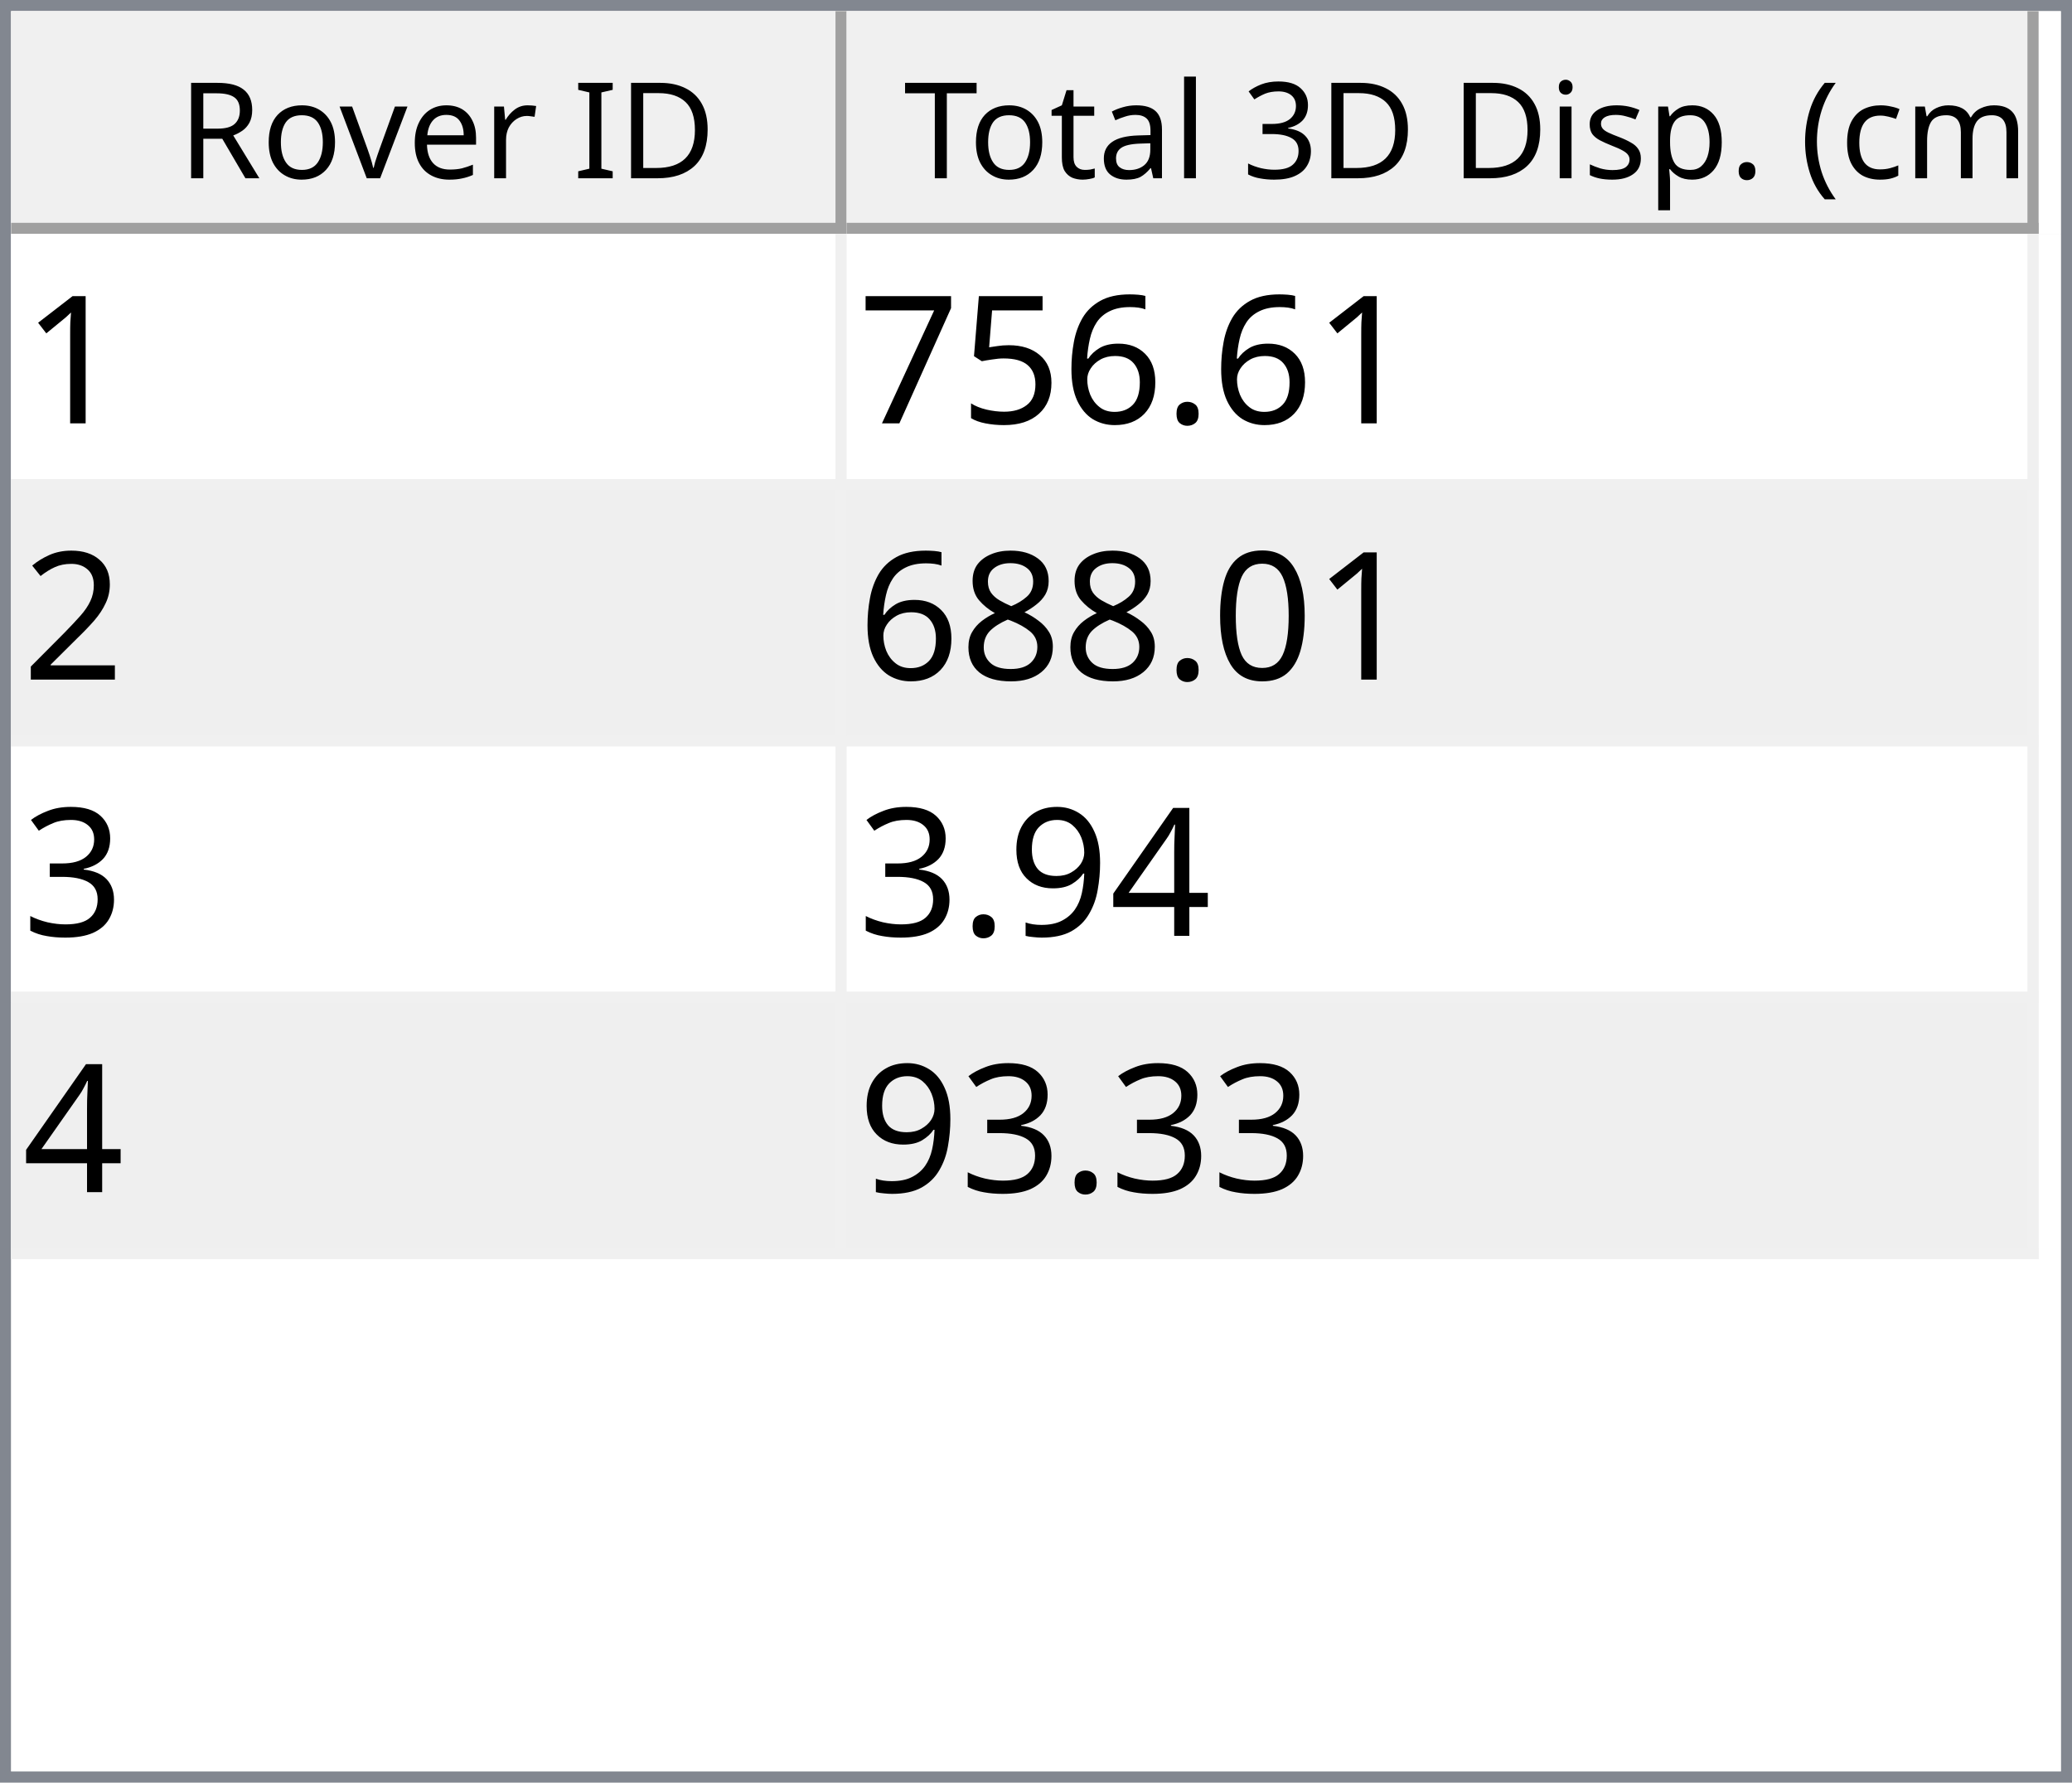
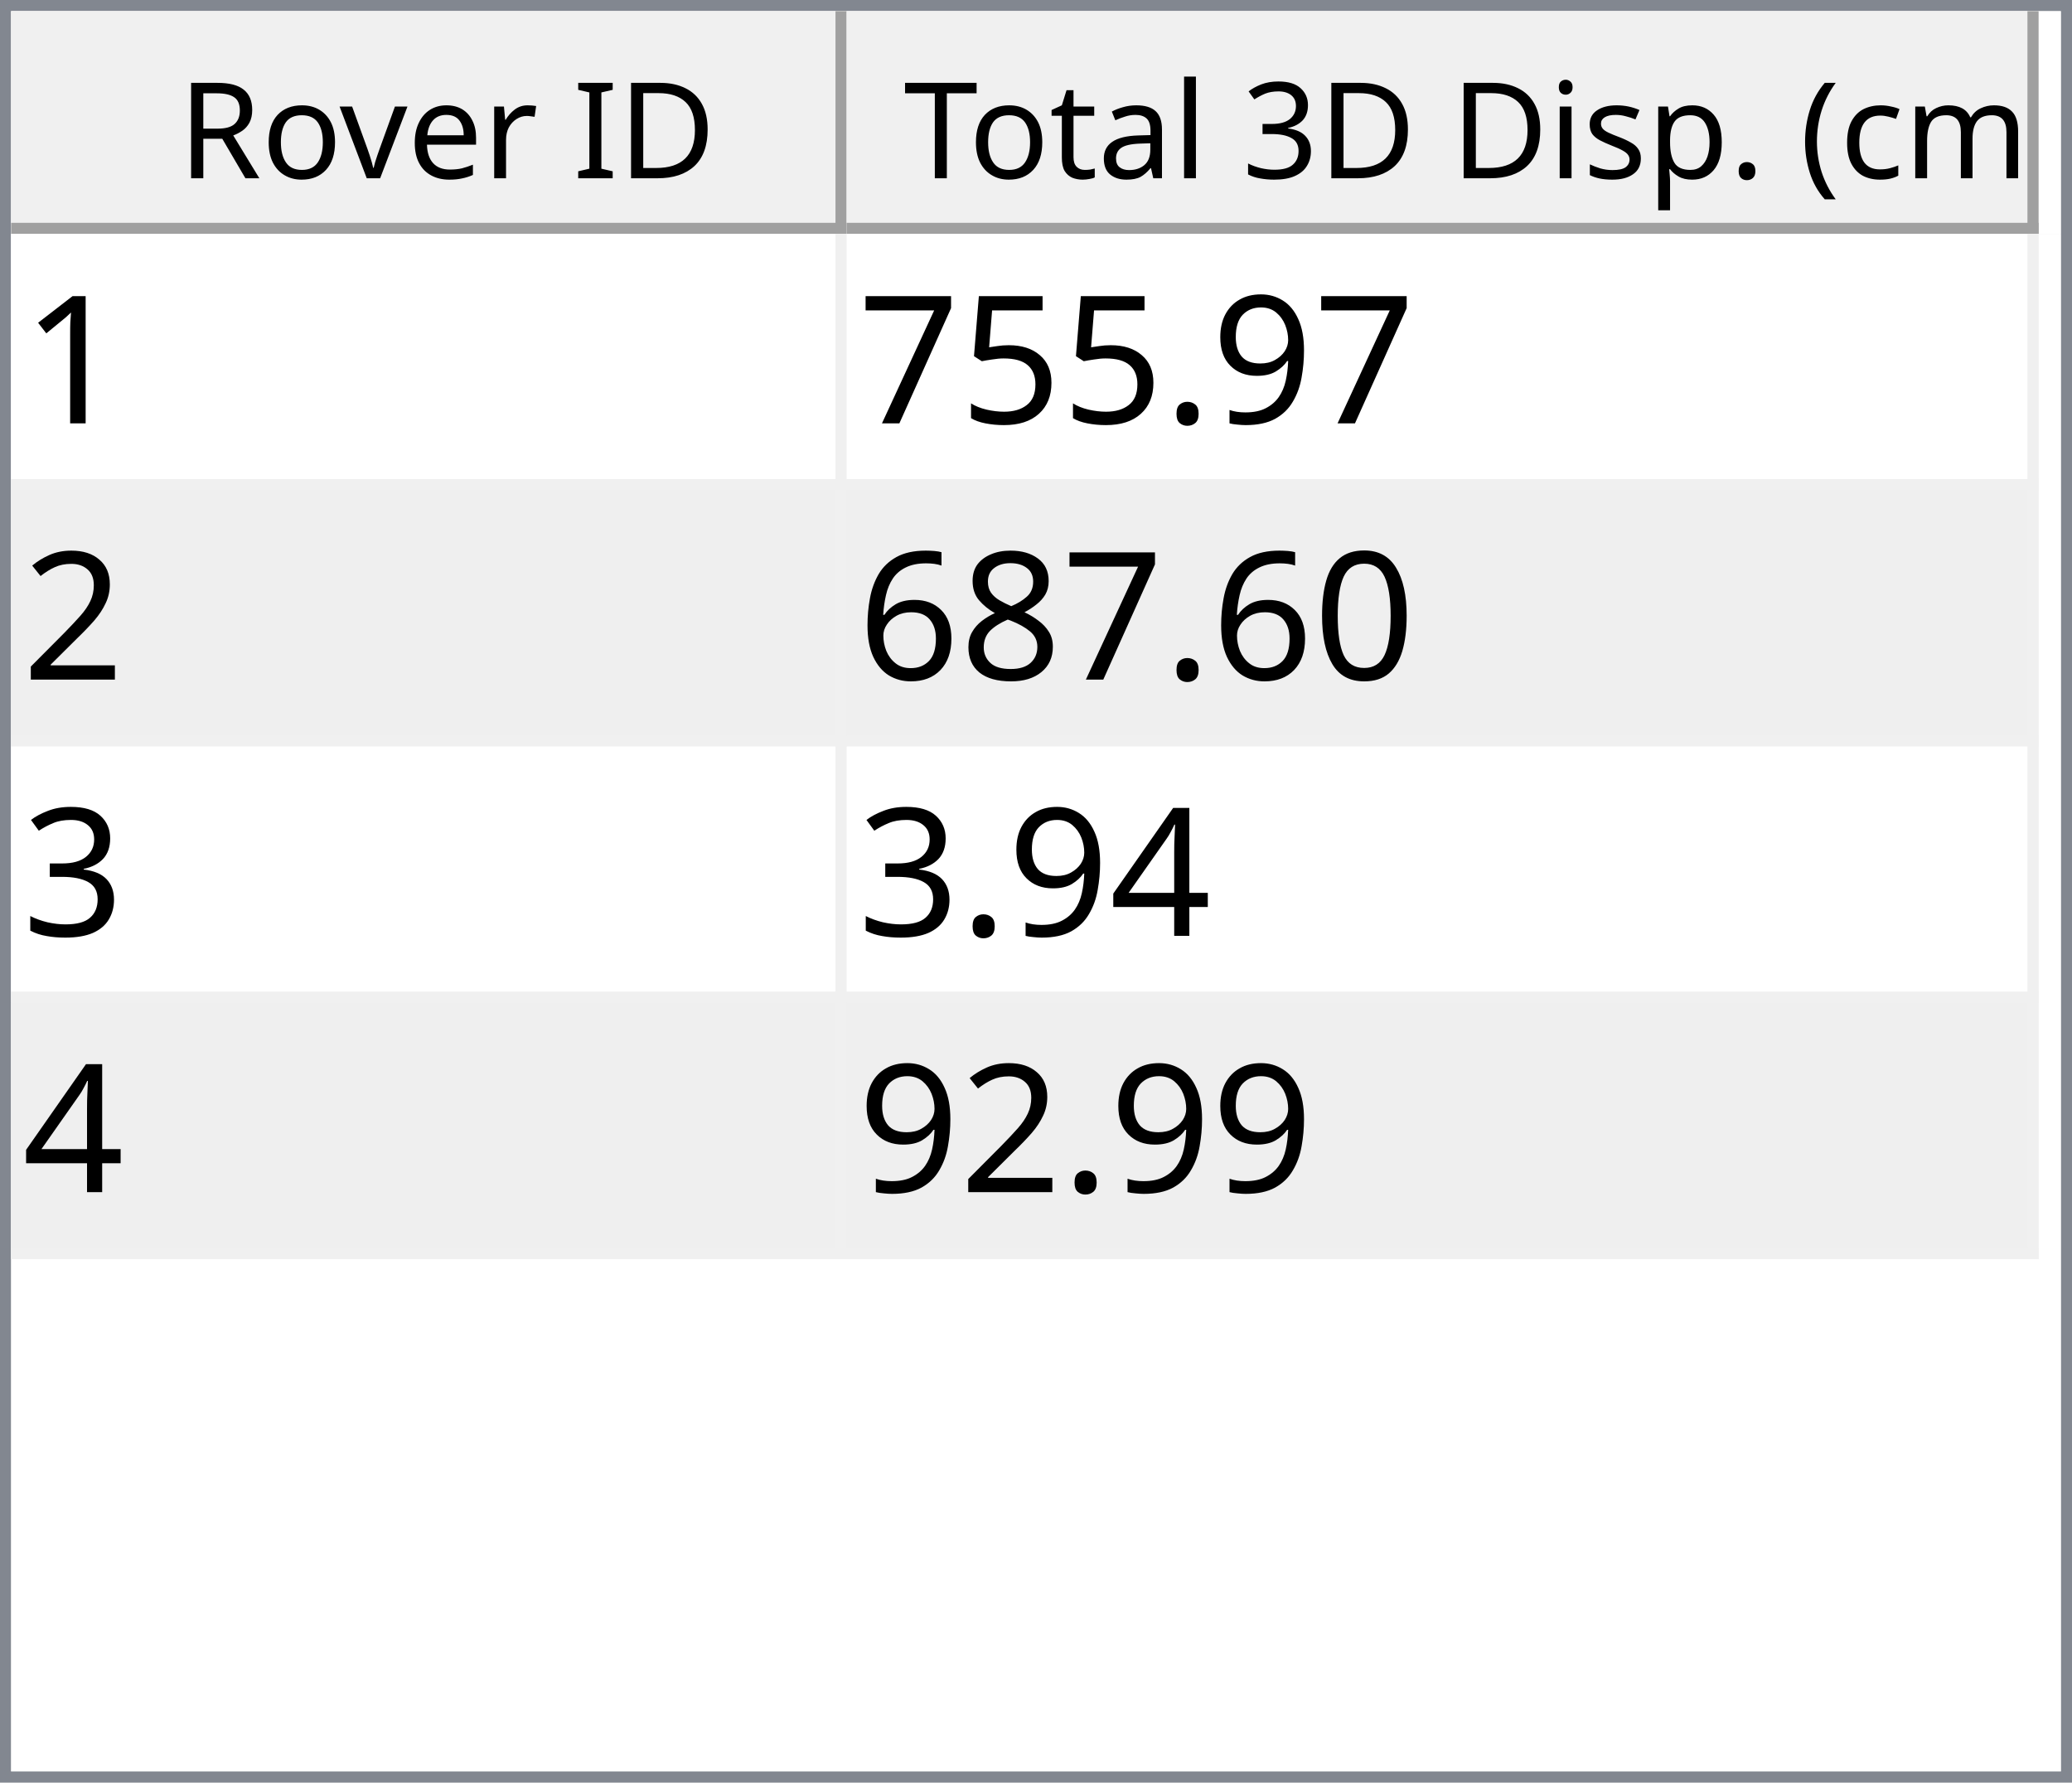
<svg xmlns="http://www.w3.org/2000/svg" style="fill-opacity:1; color-rendering:auto; color-interpolation:auto; text-rendering:auto; stroke:black; stroke-linecap:square; stroke-miterlimit:10; shape-rendering:auto; stroke-opacity:1; fill:black; stroke-dasharray:none; font-weight:normal; stroke-width:1; font-family:'Dialog'; font-style:normal; stroke-linejoin:miter; font-size:12px; stroke-dashoffset:0; image-rendering:auto;" width="186" height="160">
  <defs id="genericDefs" />
  <g>
    <defs id="defs1">
      <clipPath clipPathUnits="userSpaceOnUse" id="clipPath1">
        <path d="M0 0 L186 0 L186 160 L0 160 L0 0 Z" />
      </clipPath>
      <clipPath clipPathUnits="userSpaceOnUse" id="clipPath2">
        <path d="M0 0 L0 160 L186 160 L186 0 Z" />
      </clipPath>
      <clipPath clipPathUnits="userSpaceOnUse" id="clipPath3">
        <path d="M0 0 L0 20 L184 20 L184 0 Z" />
      </clipPath>
      <clipPath clipPathUnits="userSpaceOnUse" id="clipPath4">
        <path d="M0 0 L0 20 L75 20 L75 0 Z" />
      </clipPath>
      <clipPath clipPathUnits="userSpaceOnUse" id="clipPath5">
        <path d="M1 1 L1 19 L74 19 L74 1 Z" />
      </clipPath>
      <clipPath clipPathUnits="userSpaceOnUse" id="clipPath6">
        <path d="M0 0 L0 18 L73 18 L73 0 Z" />
      </clipPath>
      <clipPath clipPathUnits="userSpaceOnUse" id="clipPath7">
        <path d="M-0.5 -0.5 L-0.5 19.5 L74.5 19.5 L74.5 -0.5 Z" />
      </clipPath>
      <clipPath clipPathUnits="userSpaceOnUse" id="clipPath8">
        <path d="M0 0 L0 20 L107 20 L107 0 Z" />
      </clipPath>
      <clipPath clipPathUnits="userSpaceOnUse" id="clipPath9">
        <path d="M1 1 L1 19 L106 19 L106 1 Z" />
      </clipPath>
      <clipPath clipPathUnits="userSpaceOnUse" id="clipPath10">
        <path d="M0 0 L0 18 L105 18 L105 0 Z" />
      </clipPath>
      <clipPath clipPathUnits="userSpaceOnUse" id="clipPath11">
        <path d="M-0.5 -0.5 L-0.5 19.5 L106.5 19.5 L106.5 -0.5 Z" />
      </clipPath>
      <clipPath clipPathUnits="userSpaceOnUse" id="clipPath12">
        <path d="M0 0 L0 138 L184 138 L184 0 Z" />
      </clipPath>
      <clipPath clipPathUnits="userSpaceOnUse" id="clipPath13">
        <path d="M0 0 L0 92 L182 92 L182 0 Z" />
      </clipPath>
      <clipPath clipPathUnits="userSpaceOnUse" id="clipPath14">
        <path d="M-0.5 -0.5 L-0.5 91.5 L181.5 91.5 L181.5 -0.5 Z" />
      </clipPath>
      <clipPath clipPathUnits="userSpaceOnUse" id="clipPath15">
        <path d="M0 0 L0 22 L74 22 L74 0 Z" />
      </clipPath>
      <clipPath clipPathUnits="userSpaceOnUse" id="clipPath16">
        <path d="M0 0 L0 22 L106 22 L106 0 Z" />
      </clipPath>
      <font horiz-adv-x="64.551" id="font1">
        <font-face ascent="107.91" descent="25.098" units-per-em="100" style="font-style:normal; font-family:Segoe UI; font-weight:normal;" />
        <missing-glyph horiz-adv-x="64.551" d="M8.109 0 L8.109 68.266 L56.453 68.266 L56.453 0 L8.109 0 ZM15.328 7.234 L49.219 7.234 L49.219 61.031 L15.328 61.031 L15.328 7.234 Z" />
        <glyph unicode="D" horiz-adv-x="70.117" d="M9.188 0 L9.188 70.016 L28.516 70.016 Q65.531 70.016 65.531 35.891 Q65.531 19.672 55.25 9.836 Q44.969 0 27.734 0 L9.188 0 ZM17.391 62.594 L17.391 7.422 L27.828 7.422 Q41.609 7.422 49.273 14.797 Q56.938 22.172 56.938 35.688 Q56.938 62.594 28.328 62.594 L17.391 62.594 Z" />
        <glyph unicode="I" horiz-adv-x="26.611" d="M17.391 0 L9.188 0 L9.188 70.016 L17.391 70.016 L17.391 0 Z" />
        <glyph unicode=" " horiz-adv-x="27.393" d="" />
        <glyph unicode="r" horiz-adv-x="34.766" d="M34.188 41.891 Q32.078 43.5 28.125 43.5 Q23 43.5 19.555 38.672 Q16.109 33.844 16.109 25.484 L16.109 0 L8.109 0 L8.109 50 L16.109 50 L16.109 39.703 L16.312 39.703 Q18.016 44.969 21.531 47.922 Q25.047 50.875 29.391 50.875 Q32.516 50.875 34.188 50.203 L34.188 41.891 Z" />
        <glyph unicode="e" horiz-adv-x="52.295" d="M48.297 23 L12.984 23 Q13.188 14.656 17.484 10.109 Q21.781 5.562 29.297 5.562 Q37.75 5.562 44.828 11.141 L44.828 3.609 Q38.234 -1.172 27.391 -1.172 Q16.797 -1.172 10.742 5.641 Q4.688 12.453 4.688 24.812 Q4.688 36.469 11.305 43.82 Q17.922 51.172 27.734 51.172 Q37.547 51.172 42.922 44.828 Q48.297 38.484 48.297 27.203 L48.297 23 ZM40.094 29.781 Q40.047 36.719 36.75 40.578 Q33.453 44.438 27.594 44.438 Q21.922 44.438 17.969 40.383 Q14.016 36.328 13.094 29.781 L40.094 29.781 Z" />
        <glyph unicode="v" horiz-adv-x="47.9" d="M47.406 50 L27.484 0 L19.625 0 L0.688 50 L9.469 50 L22.172 13.672 Q23.578 9.672 23.922 6.688 L24.125 6.688 Q24.609 10.453 25.688 13.484 L38.969 50 L47.406 50 Z" />
        <glyph unicode="o" horiz-adv-x="58.594" d="M29 -1.172 Q17.922 -1.172 11.305 5.836 Q4.688 12.844 4.688 24.422 Q4.688 37.016 11.57 44.094 Q18.453 51.172 30.172 51.172 Q41.359 51.172 47.633 44.289 Q53.906 37.406 53.906 25.203 Q53.906 13.234 47.141 6.031 Q40.375 -1.172 29 -1.172 ZM29.594 44.438 Q21.875 44.438 17.383 39.188 Q12.891 33.938 12.891 24.703 Q12.891 15.828 17.43 10.695 Q21.969 5.562 29.594 5.562 Q37.359 5.562 41.531 10.594 Q45.703 15.625 45.703 24.906 Q45.703 34.281 41.531 39.359 Q37.359 44.438 29.594 44.438 Z" />
        <glyph unicode="R" horiz-adv-x="59.814" d="M59.375 0 L49.609 0 L37.891 19.625 Q36.281 22.359 34.766 24.289 Q33.25 26.219 31.664 27.438 Q30.078 28.656 28.25 29.219 Q26.422 29.781 24.125 29.781 L17.391 29.781 L17.391 0 L9.188 0 L9.188 70.016 L30.078 70.016 Q34.672 70.016 38.555 68.867 Q42.438 67.719 45.289 65.375 Q48.141 63.031 49.758 59.547 Q51.375 56.062 51.375 51.375 Q51.375 47.703 50.273 44.656 Q49.172 41.609 47.148 39.211 Q45.125 36.812 42.266 35.133 Q39.406 33.453 35.844 32.516 L35.844 32.328 Q37.594 31.547 38.891 30.547 Q40.188 29.547 41.359 28.18 Q42.531 26.812 43.68 25.078 Q44.828 23.344 46.234 21.047 L59.375 0 ZM17.391 62.594 L17.391 37.203 L28.516 37.203 Q31.594 37.203 34.203 38.133 Q36.812 39.062 38.719 40.797 Q40.625 42.531 41.703 45.047 Q42.781 47.562 42.781 50.688 Q42.781 56.297 39.141 59.445 Q35.5 62.594 28.609 62.594 L17.391 62.594 Z" />
        <glyph unicode=")" horiz-adv-x="30.176" d="M8.297 -15.922 L1.172 -15.922 Q16.406 2.344 16.406 26.812 Q16.406 51.469 1.078 70.016 L8.297 70.016 Q23.531 52.156 23.531 26.703 Q23.531 1.375 8.297 -15.922 Z" />
        <glyph unicode="m" horiz-adv-x="86.133" d="M79.109 0 L71.094 0 L71.094 28.719 Q71.094 37.016 68.531 40.727 Q65.969 44.438 59.906 44.438 Q54.781 44.438 51.195 39.75 Q47.609 35.062 47.609 28.516 L47.609 0 L39.594 0 L39.594 29.688 Q39.594 44.438 28.219 44.438 Q22.953 44.438 19.531 40.016 Q16.109 35.594 16.109 28.516 L16.109 0 L8.109 0 L8.109 50 L16.109 50 L16.109 42.094 L16.312 42.094 Q21.625 51.172 31.844 51.172 Q36.969 51.172 40.773 48.312 Q44.578 45.453 46 40.828 Q51.562 51.172 62.594 51.172 Q79.109 51.172 79.109 30.812 L79.109 0 Z" />
        <glyph unicode="c" horiz-adv-x="46.191" d="M42.188 2.297 Q36.422 -1.172 28.516 -1.172 Q17.828 -1.172 11.258 5.789 Q4.688 12.75 4.688 23.828 Q4.688 36.188 11.766 43.68 Q18.844 51.172 30.672 51.172 Q37.25 51.172 42.281 48.734 L42.281 40.531 Q36.719 44.438 30.375 44.438 Q22.703 44.438 17.797 38.945 Q12.891 33.453 12.891 24.516 Q12.891 15.719 17.508 10.641 Q22.125 5.562 29.891 5.562 Q36.422 5.562 42.188 9.906 L42.188 2.297 Z" />
        <glyph unicode="(" horiz-adv-x="30.176" d="M29.109 -15.922 L21.969 -15.922 Q6.844 1.375 6.844 26.703 Q6.844 52.156 21.969 70.016 L29.203 70.016 Q13.875 51.469 13.875 26.812 Q13.875 2.344 29.109 -15.922 Z" />
        <glyph unicode="." horiz-adv-x="21.68" d="M10.891 -1.078 Q8.641 -1.078 7.055 0.539 Q5.469 2.156 5.469 4.391 Q5.469 6.641 7.055 8.273 Q8.641 9.906 10.891 9.906 Q13.188 9.906 14.797 8.273 Q16.406 6.641 16.406 4.391 Q16.406 2.156 14.797 0.539 Q13.188 -1.078 10.891 -1.078 Z" />
        <glyph unicode="p" horiz-adv-x="58.789" d="M16.312 7.234 L16.109 7.234 L16.109 -23 L8.109 -23 L8.109 50 L16.109 50 L16.109 41.219 L16.312 41.219 Q22.219 51.172 33.594 51.172 Q43.266 51.172 48.688 44.461 Q54.109 37.75 54.109 26.469 Q54.109 13.922 48 6.375 Q41.891 -1.172 31.297 -1.172 Q21.578 -1.172 16.312 7.234 ZM16.109 27.391 L16.109 20.406 Q16.109 14.203 20.141 9.883 Q24.172 5.562 30.375 5.562 Q37.641 5.562 41.773 11.133 Q45.906 16.703 45.906 26.609 Q45.906 34.969 42.047 39.703 Q38.188 44.438 31.594 44.438 Q24.609 44.438 20.359 39.578 Q16.109 34.719 16.109 27.391 Z" />
        <glyph unicode="s" horiz-adv-x="42.432" d="M5.078 1.812 L5.078 10.406 Q11.625 5.562 19.484 5.562 Q30.031 5.562 30.031 12.594 Q30.031 14.594 29.125 15.992 Q28.219 17.391 26.68 18.461 Q25.141 19.531 23.07 20.383 Q21 21.234 18.609 22.172 Q15.281 23.484 12.766 24.828 Q10.25 26.172 8.57 27.859 Q6.891 29.547 6.031 31.695 Q5.172 33.844 5.172 36.719 Q5.172 40.234 6.789 42.945 Q8.406 45.656 11.086 47.484 Q13.766 49.312 17.211 50.242 Q20.656 51.172 24.312 51.172 Q30.812 51.172 35.938 48.922 L35.938 40.828 Q30.422 44.438 23.25 44.438 Q21 44.438 19.195 43.922 Q17.391 43.406 16.094 42.477 Q14.797 41.547 14.086 40.258 Q13.375 38.969 13.375 37.406 Q13.375 35.453 14.086 34.133 Q14.797 32.812 16.164 31.789 Q17.531 30.766 19.484 29.938 Q21.438 29.109 23.922 28.125 Q27.25 26.859 29.883 25.516 Q32.516 24.172 34.375 22.484 Q36.234 20.797 37.234 18.602 Q38.234 16.406 38.234 13.375 Q38.234 9.672 36.602 6.938 Q34.969 4.203 32.234 2.398 Q29.5 0.594 25.93 -0.289 Q22.359 -1.172 18.453 -1.172 Q10.75 -1.172 5.078 1.812 Z" />
        <glyph unicode="i" horiz-adv-x="24.219" d="M12.203 62.703 Q10.062 62.703 8.547 64.164 Q7.031 65.625 7.031 67.875 Q7.031 70.125 8.547 71.609 Q10.062 73.094 12.203 73.094 Q14.406 73.094 15.945 71.609 Q17.484 70.125 17.484 67.875 Q17.484 65.719 15.945 64.211 Q14.406 62.703 12.203 62.703 ZM16.109 0 L8.109 0 L8.109 50 L16.109 50 L16.109 0 Z" />
        <glyph unicode="3" horiz-adv-x="53.906" d="M46.531 19.828 Q46.531 15.094 44.75 11.211 Q42.969 7.328 39.719 4.57 Q36.469 1.812 31.93 0.297 Q27.391 -1.219 21.922 -1.219 Q11.922 -1.219 6 2.594 L6 11.188 Q13.094 5.609 22.219 5.609 Q25.875 5.609 28.828 6.539 Q31.781 7.469 33.906 9.227 Q36.031 10.984 37.18 13.477 Q38.328 15.969 38.328 19.094 Q38.328 32.812 18.797 32.812 L12.984 32.812 L12.984 39.594 L18.5 39.594 Q35.797 39.594 35.797 52.484 Q35.797 64.406 22.609 64.406 Q15.188 64.406 8.688 59.422 L8.688 67.188 Q15.375 71.188 24.609 71.188 Q29 71.188 32.57 69.969 Q36.141 68.75 38.68 66.555 Q41.219 64.359 42.609 61.281 Q44 58.203 44 54.5 Q44 40.672 30.031 36.719 L30.031 36.531 Q33.594 36.141 36.625 34.797 Q39.656 33.453 41.852 31.305 Q44.047 29.156 45.289 26.25 Q46.531 23.344 46.531 19.828 Z" />
        <glyph unicode="l" horiz-adv-x="24.219" d="M16.109 0 L8.109 0 L8.109 74.031 L16.109 74.031 L16.109 0 Z" />
        <glyph unicode="a" horiz-adv-x="50.879" d="M43.891 0 L35.891 0 L35.891 7.812 L35.688 7.812 Q30.469 -1.172 20.312 -1.172 Q12.844 -1.172 8.617 2.781 Q4.391 6.734 4.391 13.281 Q4.391 27.297 20.906 29.594 L35.891 31.688 Q35.891 44.438 25.594 44.438 Q16.547 44.438 9.281 38.281 L9.281 46.484 Q16.656 51.172 26.266 51.172 Q43.891 51.172 43.891 32.516 L43.891 0 ZM35.891 25.297 L23.828 23.641 Q18.266 22.859 15.43 20.875 Q12.594 18.891 12.594 13.875 Q12.594 10.203 15.211 7.883 Q17.828 5.562 22.172 5.562 Q28.125 5.562 32.008 9.742 Q35.891 13.922 35.891 20.312 L35.891 25.297 Z" />
        <glyph unicode="t" horiz-adv-x="33.887" d="M31.297 0.484 Q28.469 -1.078 23.828 -1.078 Q10.688 -1.078 10.688 13.578 L10.688 43.172 L2.094 43.172 L2.094 50 L10.688 50 L10.688 62.203 L18.703 64.797 L18.703 50 L31.297 50 L31.297 43.172 L18.703 43.172 L18.703 14.984 Q18.703 9.969 20.414 7.82 Q22.125 5.672 26.078 5.672 Q29.109 5.672 31.297 7.328 L31.297 0.484 Z" />
        <glyph unicode="T" horiz-adv-x="52.393" d="M50.594 62.594 L30.375 62.594 L30.375 0 L22.172 0 L22.172 62.594 L2 62.594 L2 70.016 L50.594 70.016 L50.594 62.594 Z" />
      </font>
      <font horiz-adv-x="75.0" id="font2">
        <font-face ascent="100.537" descent="21.973" units-per-em="100" style="font-style:normal; font-family:sans-serif; font-weight:normal;" />
        <missing-glyph horiz-adv-x="75.0" d="M12.5 0 L12.5 62.5 L62.5 62.5 L62.5 0 L12.5 0 ZM14.062 1.562 L60.938 1.562 L60.938 60.938 L14.062 60.938 L14.062 1.562 Z" />
        <glyph unicode="1" horiz-adv-x="55.615" d="M37.25 0 L28.469 0 L28.469 56 Q25.297 52.984 20.141 49.953 Q14.984 46.922 10.891 45.406 L10.891 53.906 Q18.266 57.375 23.781 62.305 Q29.297 67.234 31.594 71.875 L37.25 71.875 L37.25 0 Z" />
+         <glyph unicode="9" horiz-adv-x="55.615" d="M5.469 16.547 L13.922 17.328 Q14.984 11.375 18.016 8.688 Q21.047 6 25.781 6 Q29.828 6 32.883 7.859 Q35.938 9.719 37.891 12.82 Q39.844 15.922 41.164 21.195 Q42.484 26.469 42.484 31.938 Q42.484 32.516 42.438 33.688 Q39.797 29.5 35.234 26.883 Q30.672 24.266 25.344 24.266 Q16.453 24.266 10.305 30.711 Q4.156 37.156 4.156 47.703 Q4.156 58.594 10.578 65.234 Q17 71.875 26.656 71.875 Q33.641 71.875 39.43 68.117 Q45.219 64.359 48.219 57.398 Q51.219 50.438 51.219 37.25 Q51.219 23.531 48.242 15.406 Q45.266 7.281 39.383 3.031 Q33.5 -1.219 25.594 -1.219 Q17.188 -1.219 11.867 3.445 Q6.547 8.109 5.469 16.547 ZM41.453 48.141 Q41.453 55.719 37.43 60.156 Q33.406 64.594 27.734 64.594 Q21.875 64.594 17.531 59.812 Q13.188 55.031 13.188 47.406 Q13.188 40.578 17.312 36.305 Q21.438 32.031 27.484 32.031 Q33.594 32.031 37.523 36.305 Q41.453 40.578 41.453 48.141 Z" />
        <glyph unicode="." horiz-adv-x="27.783" d="M9.078 0 L9.078 10.016 L19.094 10.016 L19.094 0 L9.078 0 Z" />
-         <glyph unicode="6" horiz-adv-x="55.615" d="M49.75 54.047 L41.016 53.375 Q39.844 58.547 37.703 60.891 Q34.125 64.656 28.906 64.656 Q24.703 64.656 21.531 62.312 Q17.391 59.281 14.992 53.469 Q12.594 47.656 12.5 36.922 Q15.672 41.75 20.266 44.094 Q24.859 46.438 29.891 46.438 Q38.672 46.438 44.852 39.969 Q51.031 33.5 51.031 23.25 Q51.031 16.5 48.125 10.719 Q45.219 4.938 40.141 1.859 Q35.062 -1.219 28.609 -1.219 Q17.625 -1.219 10.695 6.859 Q3.766 14.938 3.766 33.5 Q3.766 54.25 11.422 63.672 Q18.109 71.875 29.438 71.875 Q37.891 71.875 43.289 67.141 Q48.688 62.406 49.75 54.047 ZM13.875 23.188 Q13.875 18.656 15.797 14.508 Q17.719 10.359 21.188 8.18 Q24.656 6 28.469 6 Q34.031 6 38.039 10.492 Q42.047 14.984 42.047 22.703 Q42.047 30.125 38.086 34.398 Q34.125 38.672 28.125 38.672 Q22.172 38.672 18.023 34.398 Q13.875 30.125 13.875 23.188 Z" />
        <glyph unicode="5" horiz-adv-x="55.615" d="M4.156 18.75 L13.375 19.531 Q14.406 12.797 18.141 9.398 Q21.875 6 27.156 6 Q33.5 6 37.891 10.789 Q42.281 15.578 42.281 23.484 Q42.281 31 38.062 35.352 Q33.844 39.703 27 39.703 Q22.75 39.703 19.336 37.773 Q15.922 35.844 13.969 32.766 L5.719 33.844 L12.641 70.609 L48.25 70.609 L48.25 62.203 L19.672 62.203 L15.828 42.969 Q22.266 47.469 29.344 47.469 Q38.719 47.469 45.164 40.969 Q51.609 34.469 51.609 24.266 Q51.609 14.547 45.953 7.469 Q39.062 -1.219 27.156 -1.219 Q17.391 -1.219 11.211 4.25 Q5.031 9.719 4.156 18.75 Z" />
        <glyph unicode="7" horiz-adv-x="55.615" d="M4.734 62.203 L4.734 70.656 L51.078 70.656 L51.078 63.812 Q44.234 56.547 37.523 44.484 Q30.812 32.422 27.156 19.672 Q24.516 10.688 23.781 0 L14.75 0 Q14.891 8.453 18.062 20.414 Q21.234 32.375 27.172 43.484 Q33.109 54.594 39.797 62.203 L4.734 62.203 Z" />
        <glyph unicode="2" horiz-adv-x="55.615" d="M50.344 8.453 L50.344 0 L3.031 0 Q2.938 3.172 4.047 6.109 Q5.859 10.938 9.836 15.625 Q13.812 20.312 21.344 26.469 Q33.016 36.031 37.117 41.625 Q41.219 47.219 41.219 52.203 Q41.219 57.422 37.477 61.008 Q33.734 64.594 27.734 64.594 Q21.391 64.594 17.578 60.789 Q13.766 56.984 13.719 50.25 L4.688 51.172 Q5.609 61.281 11.664 66.578 Q17.719 71.875 27.938 71.875 Q38.234 71.875 44.242 66.164 Q50.25 60.453 50.25 52 Q50.25 47.703 48.492 43.555 Q46.734 39.406 42.656 34.812 Q38.578 30.219 29.109 22.219 Q21.188 15.578 18.945 13.211 Q16.703 10.844 15.234 8.453 L50.344 8.453 Z" />
        <glyph unicode="0" horiz-adv-x="55.615" d="M4.156 35.297 Q4.156 48 6.766 55.742 Q9.375 63.484 14.523 67.68 Q19.672 71.875 27.484 71.875 Q33.25 71.875 37.594 69.555 Q41.938 67.234 44.773 62.867 Q47.609 58.5 49.219 52.227 Q50.828 45.953 50.828 35.297 Q50.828 22.703 48.242 14.969 Q45.656 7.234 40.508 3.008 Q35.359 -1.219 27.484 -1.219 Q17.141 -1.219 11.234 6.203 Q4.156 15.141 4.156 35.297 ZM13.188 35.297 Q13.188 17.672 17.312 11.836 Q21.438 6 27.484 6 Q33.547 6 37.672 11.859 Q41.797 17.719 41.797 35.297 Q41.797 52.984 37.672 58.789 Q33.547 64.594 27.391 64.594 Q21.344 64.594 17.719 59.469 Q13.188 52.938 13.188 35.297 Z" />
        <glyph unicode="8" horiz-adv-x="55.615" d="M17.672 38.812 Q12.203 40.828 9.57 44.539 Q6.938 48.25 6.938 53.422 Q6.938 61.234 12.555 66.555 Q18.172 71.875 27.484 71.875 Q36.859 71.875 42.578 66.43 Q48.297 60.984 48.297 53.172 Q48.297 48.188 45.68 44.508 Q43.062 40.828 37.75 38.812 Q44.344 36.672 47.781 31.883 Q51.219 27.094 51.219 20.453 Q51.219 11.281 44.727 5.031 Q38.234 -1.219 27.641 -1.219 Q17.047 -1.219 10.547 5.055 Q4.047 11.328 4.047 20.703 Q4.047 27.688 7.594 32.398 Q11.141 37.109 17.672 38.812 ZM15.922 53.719 Q15.922 48.641 19.195 45.414 Q22.469 42.188 27.688 42.188 Q32.766 42.188 36.016 45.383 Q39.266 48.578 39.266 53.219 Q39.266 58.062 35.914 61.359 Q32.562 64.656 27.594 64.656 Q22.562 64.656 19.242 61.43 Q15.922 58.203 15.922 53.719 ZM13.094 20.656 Q13.094 16.891 14.875 13.375 Q16.656 9.859 20.172 7.93 Q23.688 6 27.734 6 Q34.031 6 38.133 10.055 Q42.234 14.109 42.234 20.359 Q42.234 26.703 38.016 30.859 Q33.797 35.016 27.438 35.016 Q21.234 35.016 17.164 30.914 Q13.094 26.812 13.094 20.656 Z" />
+         <glyph unicode="6" horiz-adv-x="55.615" d="M49.75 54.047 L41.016 53.375 Q39.844 58.547 37.703 60.891 Q34.125 64.656 28.906 64.656 Q24.703 64.656 21.531 62.312 Q17.391 59.281 14.992 53.469 Q12.594 47.656 12.5 36.922 Q15.672 41.75 20.266 44.094 Q24.859 46.438 29.891 46.438 Q38.672 46.438 44.852 39.969 Q51.031 33.5 51.031 23.25 Q51.031 16.5 48.125 10.719 Q45.219 4.938 40.141 1.859 Q35.062 -1.219 28.609 -1.219 Q17.625 -1.219 10.695 6.859 Q3.766 14.938 3.766 33.5 Q3.766 54.25 11.422 63.672 Q18.109 71.875 29.438 71.875 Q37.891 71.875 43.289 67.141 Q48.688 62.406 49.75 54.047 ZM13.875 23.188 Q13.875 18.656 15.797 14.508 Q17.719 10.359 21.188 8.18 Q24.656 6 28.469 6 Q34.031 6 38.039 10.492 Q42.047 14.984 42.047 22.703 Q42.047 30.125 38.086 34.398 Q34.125 38.672 28.125 38.672 Q22.172 38.672 18.023 34.398 Q13.875 30.125 13.875 23.188 Z" />
        <glyph unicode="3" horiz-adv-x="55.615" d="M4.203 18.891 L12.984 20.062 Q14.5 12.594 18.141 9.297 Q21.781 6 27 6 Q33.203 6 37.477 10.297 Q41.75 14.594 41.75 20.953 Q41.75 27 37.797 30.93 Q33.844 34.859 27.734 34.859 Q25.25 34.859 21.531 33.891 L22.516 41.609 Q23.391 41.5 23.922 41.5 Q29.547 41.5 34.039 44.43 Q38.531 47.359 38.531 53.469 Q38.531 58.297 35.258 61.477 Q31.984 64.656 26.812 64.656 Q21.688 64.656 18.266 61.43 Q14.844 58.203 13.875 51.766 L5.078 53.328 Q6.688 62.156 12.398 67.016 Q18.109 71.875 26.609 71.875 Q32.469 71.875 37.398 69.359 Q42.328 66.844 44.945 62.5 Q47.562 58.156 47.562 53.266 Q47.562 48.641 45.07 44.828 Q42.578 41.016 37.703 38.766 Q44.047 37.312 47.562 32.695 Q51.078 28.078 51.078 21.141 Q51.078 11.766 44.242 5.25 Q37.406 -1.266 26.953 -1.266 Q17.531 -1.266 11.305 4.352 Q5.078 9.969 4.203 18.891 Z" />
        <glyph unicode="4" horiz-adv-x="55.615" d="M32.328 0 L32.328 17.141 L1.266 17.141 L1.266 25.203 L33.938 71.578 L41.109 71.578 L41.109 25.203 L50.781 25.203 L50.781 17.141 L41.109 17.141 L41.109 0 L32.328 0 ZM32.328 25.203 L32.328 57.469 L9.906 25.203 L32.328 25.203 Z" />
-         <glyph unicode="9" horiz-adv-x="55.615" d="M5.469 16.547 L13.922 17.328 Q14.984 11.375 18.016 8.688 Q21.047 6 25.781 6 Q29.828 6 32.883 7.859 Q35.938 9.719 37.891 12.82 Q39.844 15.922 41.164 21.195 Q42.484 26.469 42.484 31.938 Q42.484 32.516 42.438 33.688 Q39.797 29.5 35.234 26.883 Q30.672 24.266 25.344 24.266 Q16.453 24.266 10.305 30.711 Q4.156 37.156 4.156 47.703 Q4.156 58.594 10.578 65.234 Q17 71.875 26.656 71.875 Q33.641 71.875 39.43 68.117 Q45.219 64.359 48.219 57.398 Q51.219 50.438 51.219 37.25 Q51.219 23.531 48.242 15.406 Q45.266 7.281 39.383 3.031 Q33.5 -1.219 25.594 -1.219 Q17.188 -1.219 11.867 3.445 Q6.547 8.109 5.469 16.547 ZM41.453 48.141 Q41.453 55.719 37.43 60.156 Q33.406 64.594 27.734 64.594 Q21.875 64.594 17.531 59.812 Q13.188 55.031 13.188 47.406 Q13.188 40.578 17.312 36.305 Q21.438 32.031 27.484 32.031 Q33.594 32.031 37.523 36.305 Q41.453 40.578 41.453 48.141 Z" />
      </font>
    </defs>
    <g style="fill:white; stroke:white;">
      <rect x="0" y="0" width="186" style="clip-path:url(#clipPath1); stroke:none;" height="160" />
    </g>
    <g style="fill:white; text-rendering:optimizeSpeed; color-rendering:optimizeSpeed; image-rendering:optimizeSpeed; shape-rendering:crispEdges; stroke:white; color-interpolation:sRGB;">
      <rect x="0" width="186" height="160" y="0" style="stroke:none;" />
      <path style="stroke:none;" d="M0 160 L186 160 L186 0 L0 0 Z" />
    </g>
    <g style="fill:rgb(240,240,240); font-family:'Segoe UI'; stroke:rgb(240,240,240);">
      <rect x="0" y="0" width="186" style="clip-path:url(#clipPath2); stroke:none;" height="160" />
    </g>
    <g style="fill:rgb(130,135,144); font-family:'Segoe UI'; stroke:rgb(130,135,144);">
      <path d="M0 0 L186 0 L186 160 L0 160 L0 0 ZM1 1 L185 1 L185 159 L1 159 L1 1 Z" style="fill-rule:evenodd; clip-path:url(#clipPath2); stroke:none;" />
    </g>
    <g style="fill:white; font-family:'Segoe UI'; stroke:white;" transform="translate(1,1)">
      <rect x="0" y="0" width="184" style="clip-path:url(#clipPath3); stroke:none;" height="20" />
    </g>
    <g style="fill:rgb(240,240,240); font-family:'Segoe UI'; stroke:rgb(240,240,240);" transform="translate(1,1)">
      <rect x="0" y="0" width="75" style="clip-path:url(#clipPath4); stroke:none;" height="20" />
    </g>
    <g style="font-family:'Segoe UI';" transform="translate(2,2)">
      <text x="14" xml:space="preserve" y="14" style="clip-path:url(#clipPath6); stroke:none;">Rover ID</text>
    </g>
    <g style="fill:rgb(160,160,160); font-family:'Segoe UI'; stroke:rgb(160,160,160); stroke-linejoin:bevel;" transform="translate(1.5,1.5)">
      <line x1="74" x2="74" y1="0" style="fill:none; clip-path:url(#clipPath7);" y2="19" />
    </g>
    <g style="fill:rgb(160,160,160); font-family:'Segoe UI'; stroke:rgb(160,160,160); stroke-linejoin:bevel;" transform="matrix(1,0,0,1,1,1) translate(0.5,0.5)">
      <line x1="0" x2="74" y1="19" style="fill:none; clip-path:url(#clipPath7);" y2="19" />
    </g>
    <g style="fill:rgb(240,240,240); font-family:'Segoe UI'; stroke:rgb(240,240,240);" transform="translate(76,1)">
      <rect x="0" y="0" width="107" style="clip-path:url(#clipPath8); stroke:none;" height="20" />
    </g>
    <g style="font-family:'Segoe UI';" transform="translate(77,2)">
      <text x="1" xml:space="preserve" y="14" style="clip-path:url(#clipPath10); stroke:none;"> Total 3D Disp. (cm)</text>
    </g>
    <g style="fill:rgb(160,160,160); font-family:'Segoe UI'; stroke:rgb(160,160,160); stroke-linejoin:bevel;" transform="translate(76.5,1.5)">
      <line x1="106" x2="106" y1="0" style="fill:none; clip-path:url(#clipPath11);" y2="19" />
    </g>
    <g style="fill:rgb(160,160,160); font-family:'Segoe UI'; stroke:rgb(160,160,160); stroke-linejoin:bevel;" transform="matrix(1,0,0,1,76,1) translate(0.5,0.5)">
      <line x1="0" x2="106" y1="19" style="fill:none; clip-path:url(#clipPath11);" y2="19" />
    </g>
    <g style="fill:white; font-family:'Segoe UI'; stroke:white;" transform="translate(1,21)">
      <rect x="0" y="0" width="184" style="clip-path:url(#clipPath12); stroke:none;" height="138" />
    </g>
    <g style="fill:rgb(240,240,240); font-size:16px; font-family:sans-serif; stroke:rgb(240,240,240);" transform="translate(1,21)">
      <rect x="0" y="0" width="182" style="clip-path:url(#clipPath13); stroke:none;" height="92" />
      <line transform="translate(0.5,0.5)" x1="0" x2="181" y1="22" style="clip-path:url(#clipPath14); fill:none; stroke-linejoin:bevel;" y2="22" />
    </g>
    <g transform="matrix(1,0,0,1,1,21) translate(0.5,0.5)" style="fill:rgb(240,240,240); font-size:16px; font-family:sans-serif; stroke:rgb(240,240,240); stroke-linejoin:bevel;">
      <line x1="0" x2="181" y1="45" style="fill:none; clip-path:url(#clipPath14);" y2="45" />
    </g>
    <g transform="matrix(1,0,0,1,1,21) translate(0.5,0.5)" style="fill:rgb(240,240,240); font-size:16px; font-family:sans-serif; stroke:rgb(240,240,240); stroke-linejoin:bevel;">
      <line x1="0" x2="181" y1="68" style="fill:none; clip-path:url(#clipPath14);" y2="68" />
    </g>
    <g transform="matrix(1,0,0,1,1,21) translate(0.5,0.5)" style="fill:rgb(240,240,240); font-size:16px; font-family:sans-serif; stroke:rgb(240,240,240); stroke-linejoin:bevel;">
      <line x1="0" x2="181" y1="91" style="fill:none; clip-path:url(#clipPath14);" y2="91" />
    </g>
    <g transform="matrix(1,0,0,1,1,21) translate(0.5,0.5)" style="fill:rgb(240,240,240); font-size:16px; font-family:sans-serif; stroke:rgb(240,240,240); stroke-linejoin:bevel;">
      <line x1="74" x2="74" y1="0" style="fill:none; clip-path:url(#clipPath14);" y2="91" />
    </g>
    <g transform="matrix(1,0,0,1,1,21) translate(0.5,0.5)" style="fill:rgb(240,240,240); font-size:16px; font-family:sans-serif; stroke:rgb(240,240,240); stroke-linejoin:bevel;">
      <line x1="181" x2="181" y1="0" style="fill:none; clip-path:url(#clipPath14);" y2="91" />
    </g>
    <g style="fill:white; font-size:16px; font-family:sans-serif; stroke:white;" transform="matrix(1,0,0,1,1,21)">
      <rect x="0" y="0" width="74" style="clip-path:url(#clipPath15); stroke:none;" height="22" />
      <text x="1" y="17" style="fill:black; clip-path:url(#clipPath15); stroke:none;" xml:space="preserve">1</text>
    </g>
    <g style="fill:white; font-size:16px; font-family:sans-serif; stroke:white;" transform="matrix(1,0,0,1,1,21) translate(75,0)">
      <rect x="0" y="0" width="106" style="clip-path:url(#clipPath16); stroke:none;" height="22" />
-       <text x="1" y="17" style="fill:black; clip-path:url(#clipPath16); stroke:none;" xml:space="preserve">756.61</text>
+       <text x="1" y="17" style="fill:black; clip-path:url(#clipPath16); stroke:none;" xml:space="preserve">755.97</text>
    </g>
    <g style="fill:rgb(239,239,239); font-size:16px; font-family:sans-serif; stroke:rgb(239,239,239);" transform="matrix(1,0,0,1,1,21) translate(0,23)">
      <rect x="0" y="0" width="74" style="clip-path:url(#clipPath15); stroke:none;" height="22" />
      <text x="1" y="17" style="fill:black; clip-path:url(#clipPath15); stroke:none;" xml:space="preserve">2</text>
    </g>
    <g style="fill:rgb(239,239,239); font-size:16px; font-family:sans-serif; stroke:rgb(239,239,239);" transform="matrix(1,0,0,1,1,21) translate(75,23)">
      <rect x="0" y="0" width="106" style="clip-path:url(#clipPath16); stroke:none;" height="22" />
-       <text x="1" y="17" style="fill:black; clip-path:url(#clipPath16); stroke:none;" xml:space="preserve">688.01</text>
+       <text x="1" y="17" style="fill:black; clip-path:url(#clipPath16); stroke:none;" xml:space="preserve">687.60</text>
    </g>
    <g style="fill:white; font-size:16px; font-family:sans-serif; stroke:white;" transform="matrix(1,0,0,1,1,21) translate(0,46)">
      <rect x="0" y="0" width="74" style="clip-path:url(#clipPath15); stroke:none;" height="22" />
      <text x="1" y="17" style="fill:black; clip-path:url(#clipPath15); stroke:none;" xml:space="preserve">3</text>
    </g>
    <g style="fill:white; font-size:16px; font-family:sans-serif; stroke:white;" transform="matrix(1,0,0,1,1,21) translate(75,46)">
      <rect x="0" y="0" width="106" style="clip-path:url(#clipPath16); stroke:none;" height="22" />
      <text x="1" y="17" style="fill:black; clip-path:url(#clipPath16); stroke:none;" xml:space="preserve">3.94</text>
    </g>
    <g style="fill:rgb(239,239,239); font-size:16px; font-family:sans-serif; stroke:rgb(239,239,239);" transform="matrix(1,0,0,1,1,21) translate(0,69)">
      <rect x="0" y="0" width="74" style="clip-path:url(#clipPath15); stroke:none;" height="22" />
      <text x="1" y="17" style="fill:black; clip-path:url(#clipPath15); stroke:none;" xml:space="preserve">4</text>
    </g>
    <g style="fill:rgb(239,239,239); font-size:16px; font-family:sans-serif; stroke:rgb(239,239,239);" transform="matrix(1,0,0,1,1,21) translate(75,69)">
      <rect x="0" y="0" width="106" style="clip-path:url(#clipPath16); stroke:none;" height="22" />
-       <text x="1" y="17" style="fill:black; clip-path:url(#clipPath16); stroke:none;" xml:space="preserve">93.33</text>
+       <text x="1" y="17" style="fill:black; clip-path:url(#clipPath16); stroke:none;" xml:space="preserve">92.99</text>
    </g>
  </g>
</svg>
